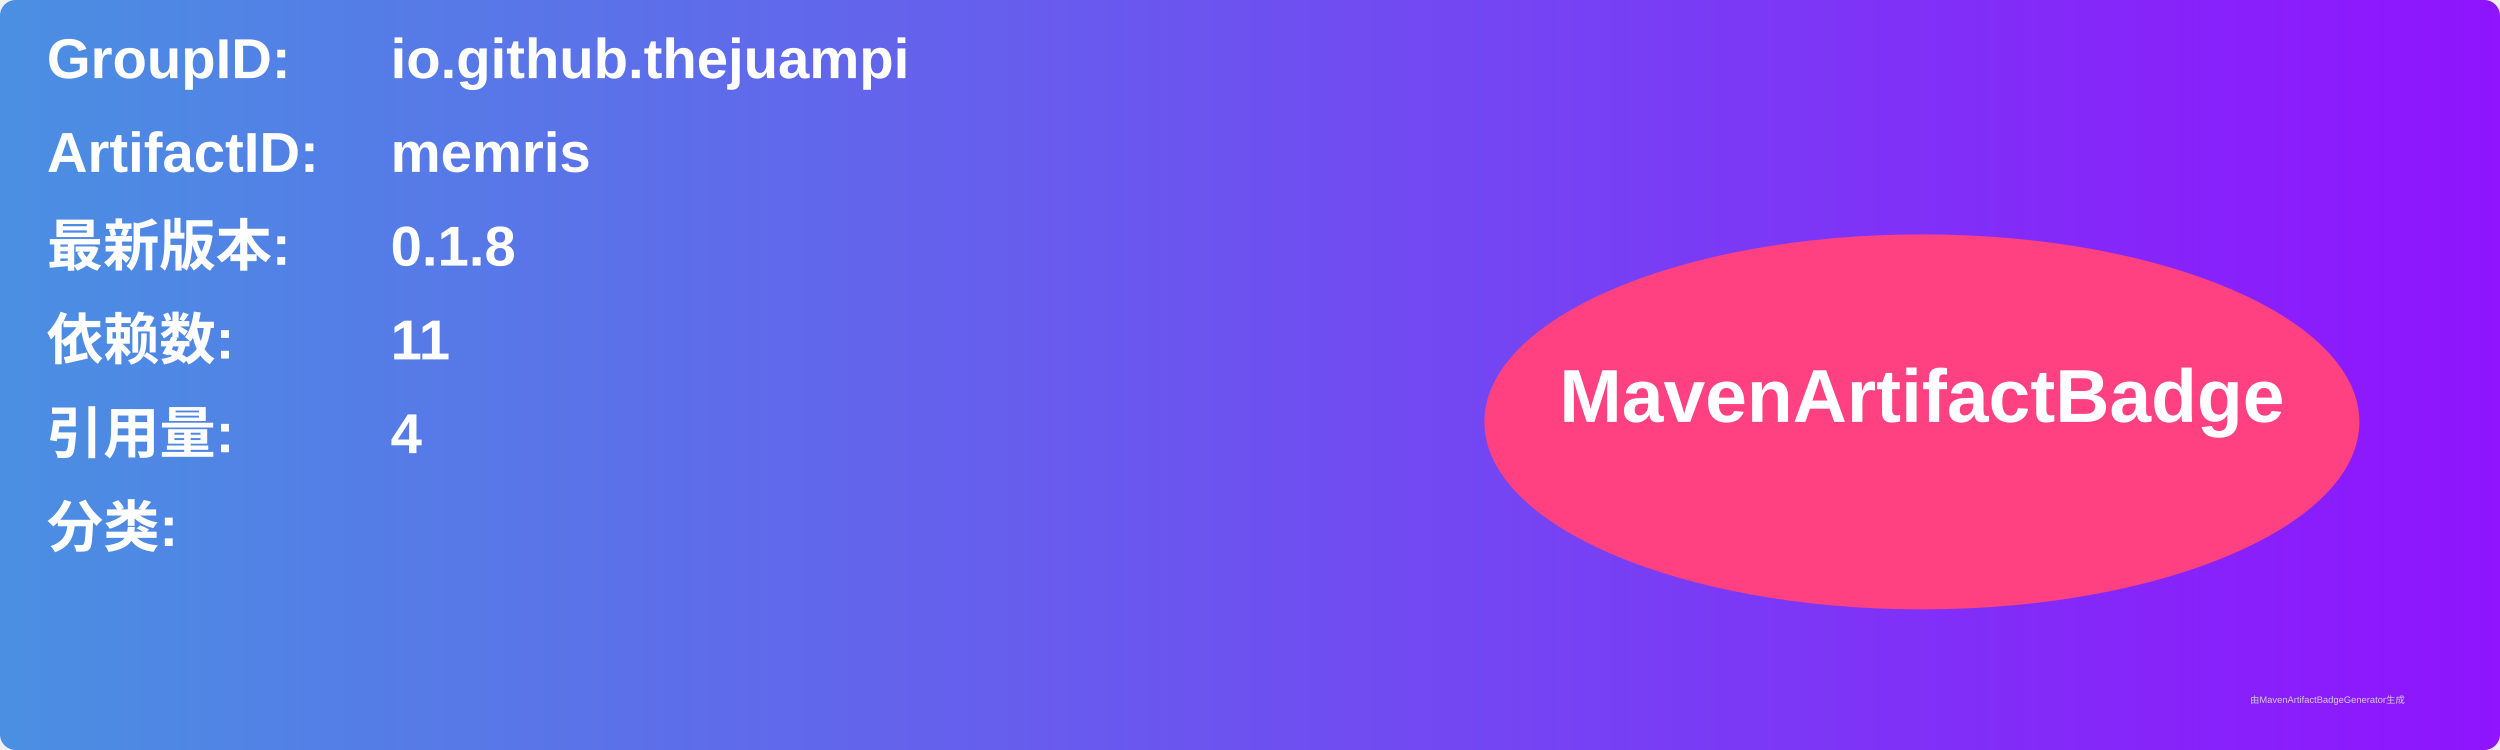
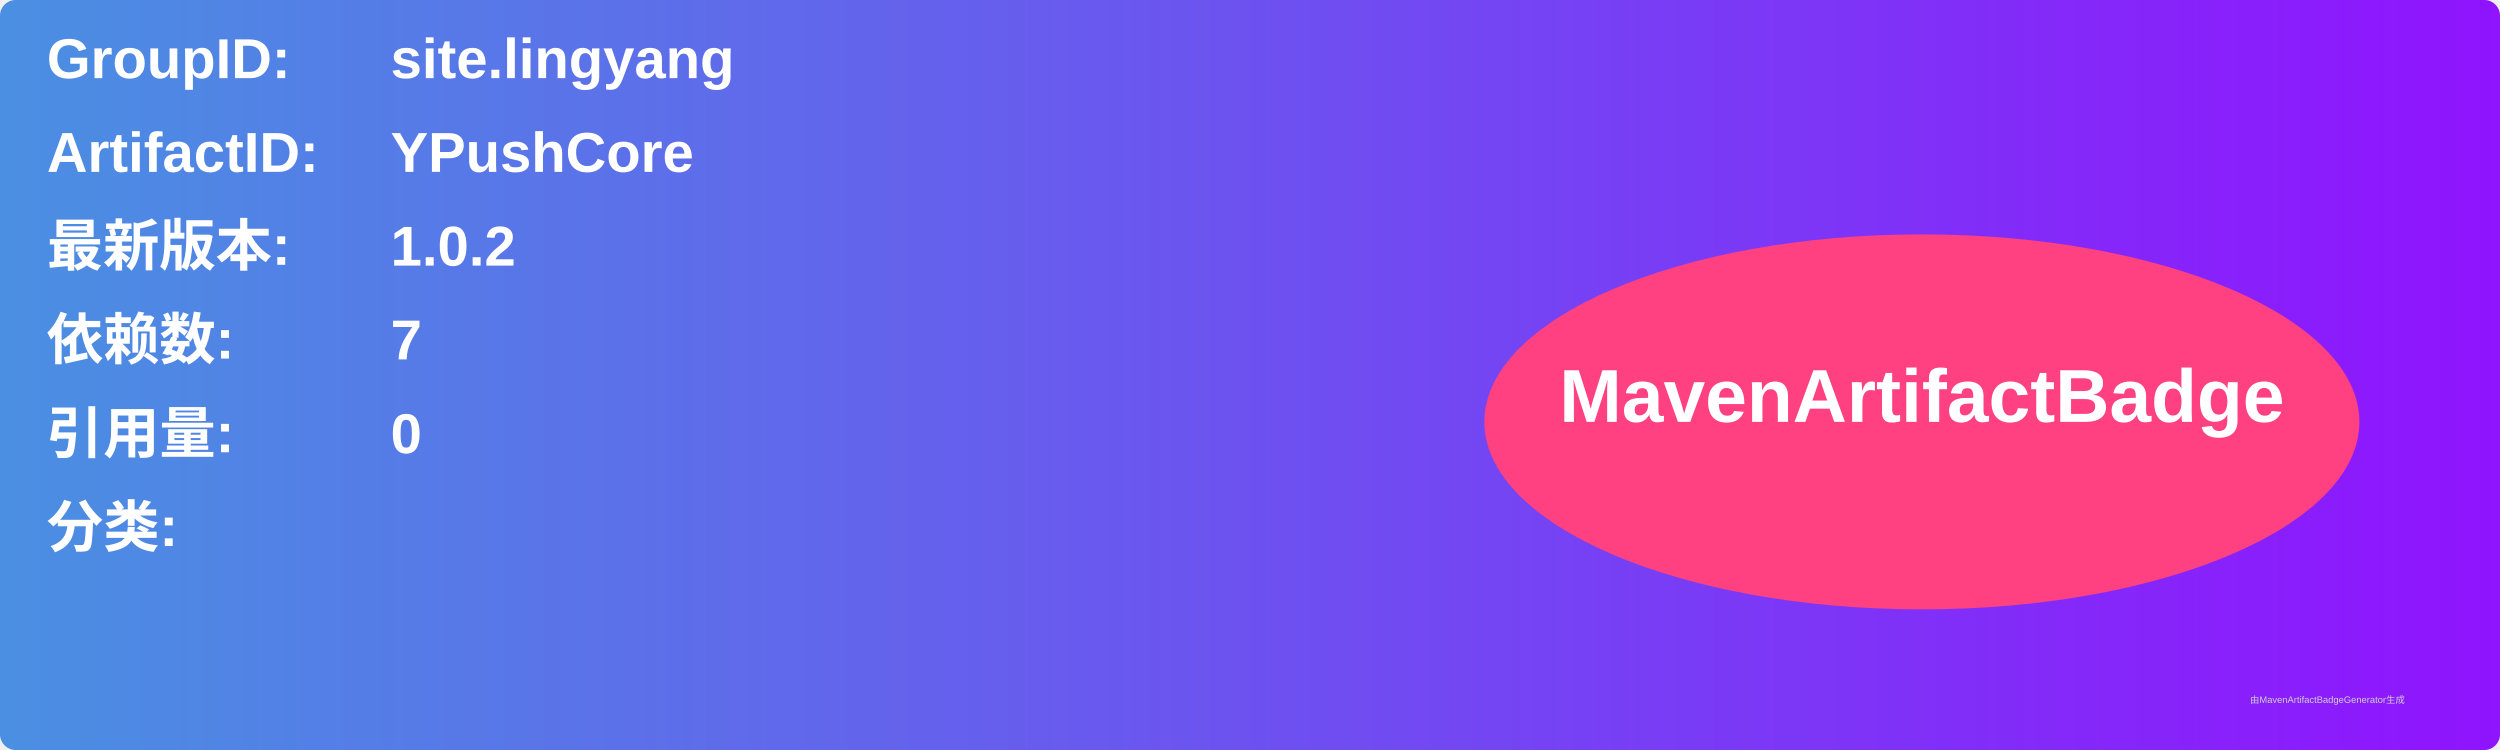
<svg xmlns="http://www.w3.org/2000/svg" width="800" height="240" viewBox="0 0 800 240">
  <linearGradient id="grad" x1="0%" y1="0%" x2="100%" y2="0%">
    <stop offset="0%" stop-color="#4a90e2" />
    <stop offset="100%" stop-color="#9013fe" />
  </linearGradient>
  <rect width="100%" height="100%" rx="5" ry="5" fill="url(#grad)" />
  <g transform="translate(15, 15)">
    <text x="0" y="10" font-family="Arial" font-size="18" fill="white" font-weight="bold" width="260">GroupID:</text>
-     <text x="110" y="10" font-family="Arial" font-size="18" fill="white" font-weight="bold" width="460">io.github.thejuampi</text>
+     <text x="110" y="10" font-family="Arial" font-size="18" fill="white" font-weight="bold" width="460">site.lingyang</text>
    <text x="0" y="40" font-family="Arial" font-size="18" fill="white" font-weight="bold" width="260">ArtifactID:</text>
-     <text x="110" y="40" font-family="Arial" font-size="18" fill="white" font-weight="bold" width="460">memris</text>
+     <text x="110" y="40" font-family="Arial" font-size="18" fill="white" font-weight="bold" width="460">YPushCore</text>
    <text x="0" y="70" font-family="Arial" font-size="18" fill="white" font-weight="bold">最新版本:</text>
    <text x="110" y="70" font-family="Arial" font-size="18" fill="white" font-weight="bold">
-       <tspan font-weight="bold">0.1.8</tspan>
+       <tspan font-weight="bold">1.0.2</tspan>
    </text>
    <text x="0" y="100" font-family="Arial" font-size="18" fill="white" font-weight="bold">依赖数: </text>
    <text x="110" y="100" font-family="Arial" font-size="18" fill="white">
-       <tspan font-weight="bold">11</tspan>
+       <tspan font-weight="bold">7</tspan>
    </text>
    <text x="0" y="130" font-family="Arial" font-size="18" fill="white" font-weight="bold">引用量: </text>
    <text x="110" y="130" font-family="Arial" font-size="18" fill="white">
-       <tspan font-weight="bold">4</tspan>
+       <tspan font-weight="bold">0</tspan>
    </text>
    <text x="0" y="160" font-family="Arial" font-size="18" fill="white" font-weight="bold">分类:</text>
    <text x="10" y="190" font-family="Arial" font-size="10" fill="white">
      <tspan font-weight="bold" />
    </text>
    <ellipse cx="600" cy="120" rx="140" ry="60" fill="#ff4081" />
    <text x="600" y="120" text-anchor="middle" font-family="Arial" font-size="24" fill="white" font-weight="bold">MavenArtifactBadge</text>
  </g>
  <text x="720" y="225" font-family="Arial" font-size="3" fill="#d0d0d0">由MavenArtifactBadgeGenerator生成</text>
</svg>
